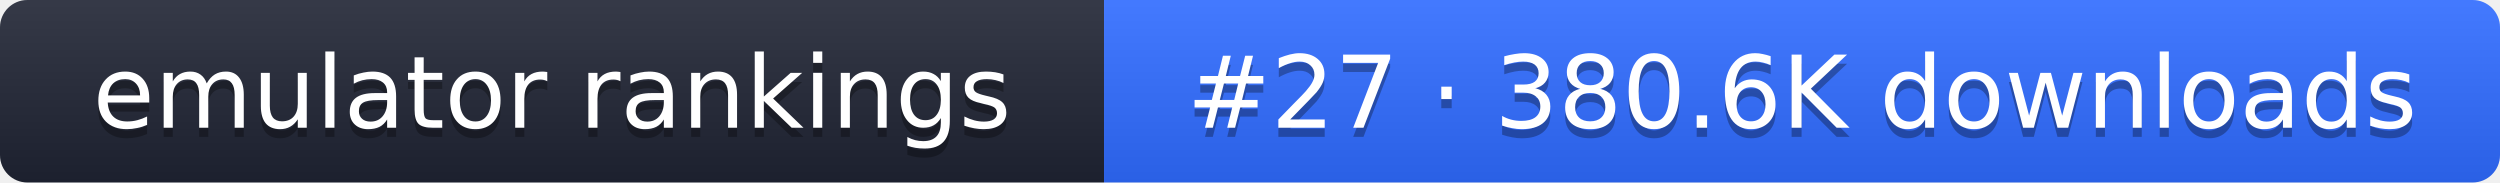
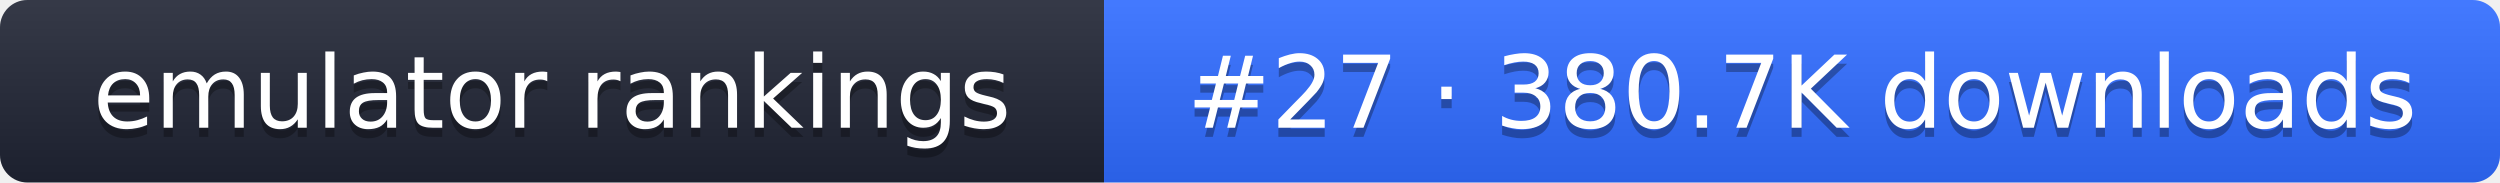
- <svg xmlns="http://www.w3.org/2000/svg" width="274" height="20" role="img" aria-label="emulator rankings: #27 · 380.6K downloads">
+ <svg xmlns="http://www.w3.org/2000/svg" width="274" height="20" role="img" aria-label="emulator rankings: #27 · 380.7K downloads">
  <linearGradient id="g" x2="0" y2="100%">
    <stop offset="0" stop-color="#fff" stop-opacity=".1" />
    <stop offset="1" stop-opacity=".1" />
  </linearGradient>
  <clipPath id="r">
    <rect width="274" height="20" rx="3" fill="#fff" />
  </clipPath>
  <g clip-path="url(#r)">
    <rect width="121" height="20" fill="#1f2433" />
    <rect x="121" width="153" height="20" fill="#2f6bff" />
    <rect width="274" height="20" fill="url(#g)" />
  </g>
  <g fill="#fff" text-anchor="middle" font-family="Verdana,DejaVu Sans,sans-serif" font-size="11">
    <text x="60.5" y="15" fill="#010101" fill-opacity=".3">emulator rankings</text>
    <text x="60.5" y="14">emulator rankings</text>
-     <text x="197.5" y="15" fill="#010101" fill-opacity=".3">#27 · 380.6K downloads</text>
-     <text x="197.5" y="14">#27 · 380.6K downloads</text>
+     <text x="197.5" y="15" fill="#010101" fill-opacity=".3">#27 · 380.7K downloads</text>
+     <text x="197.5" y="14">#27 · 380.7K downloads</text>
  </g>
</svg>
